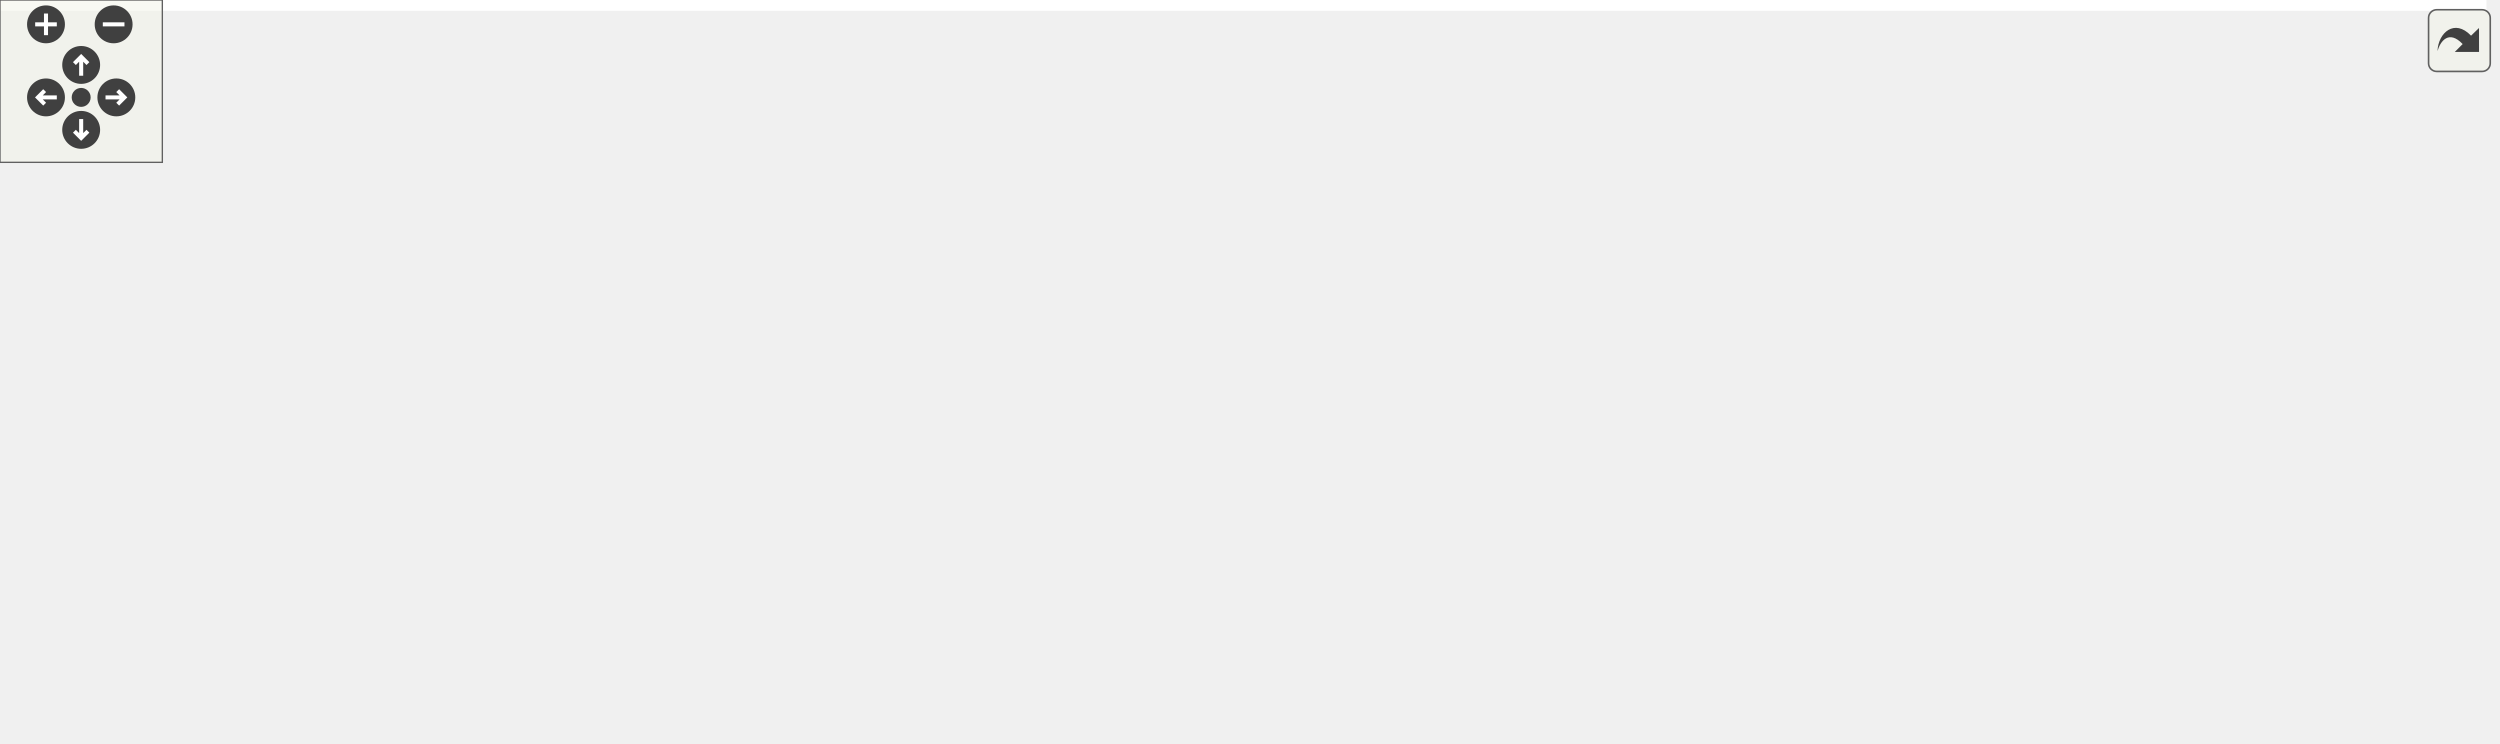
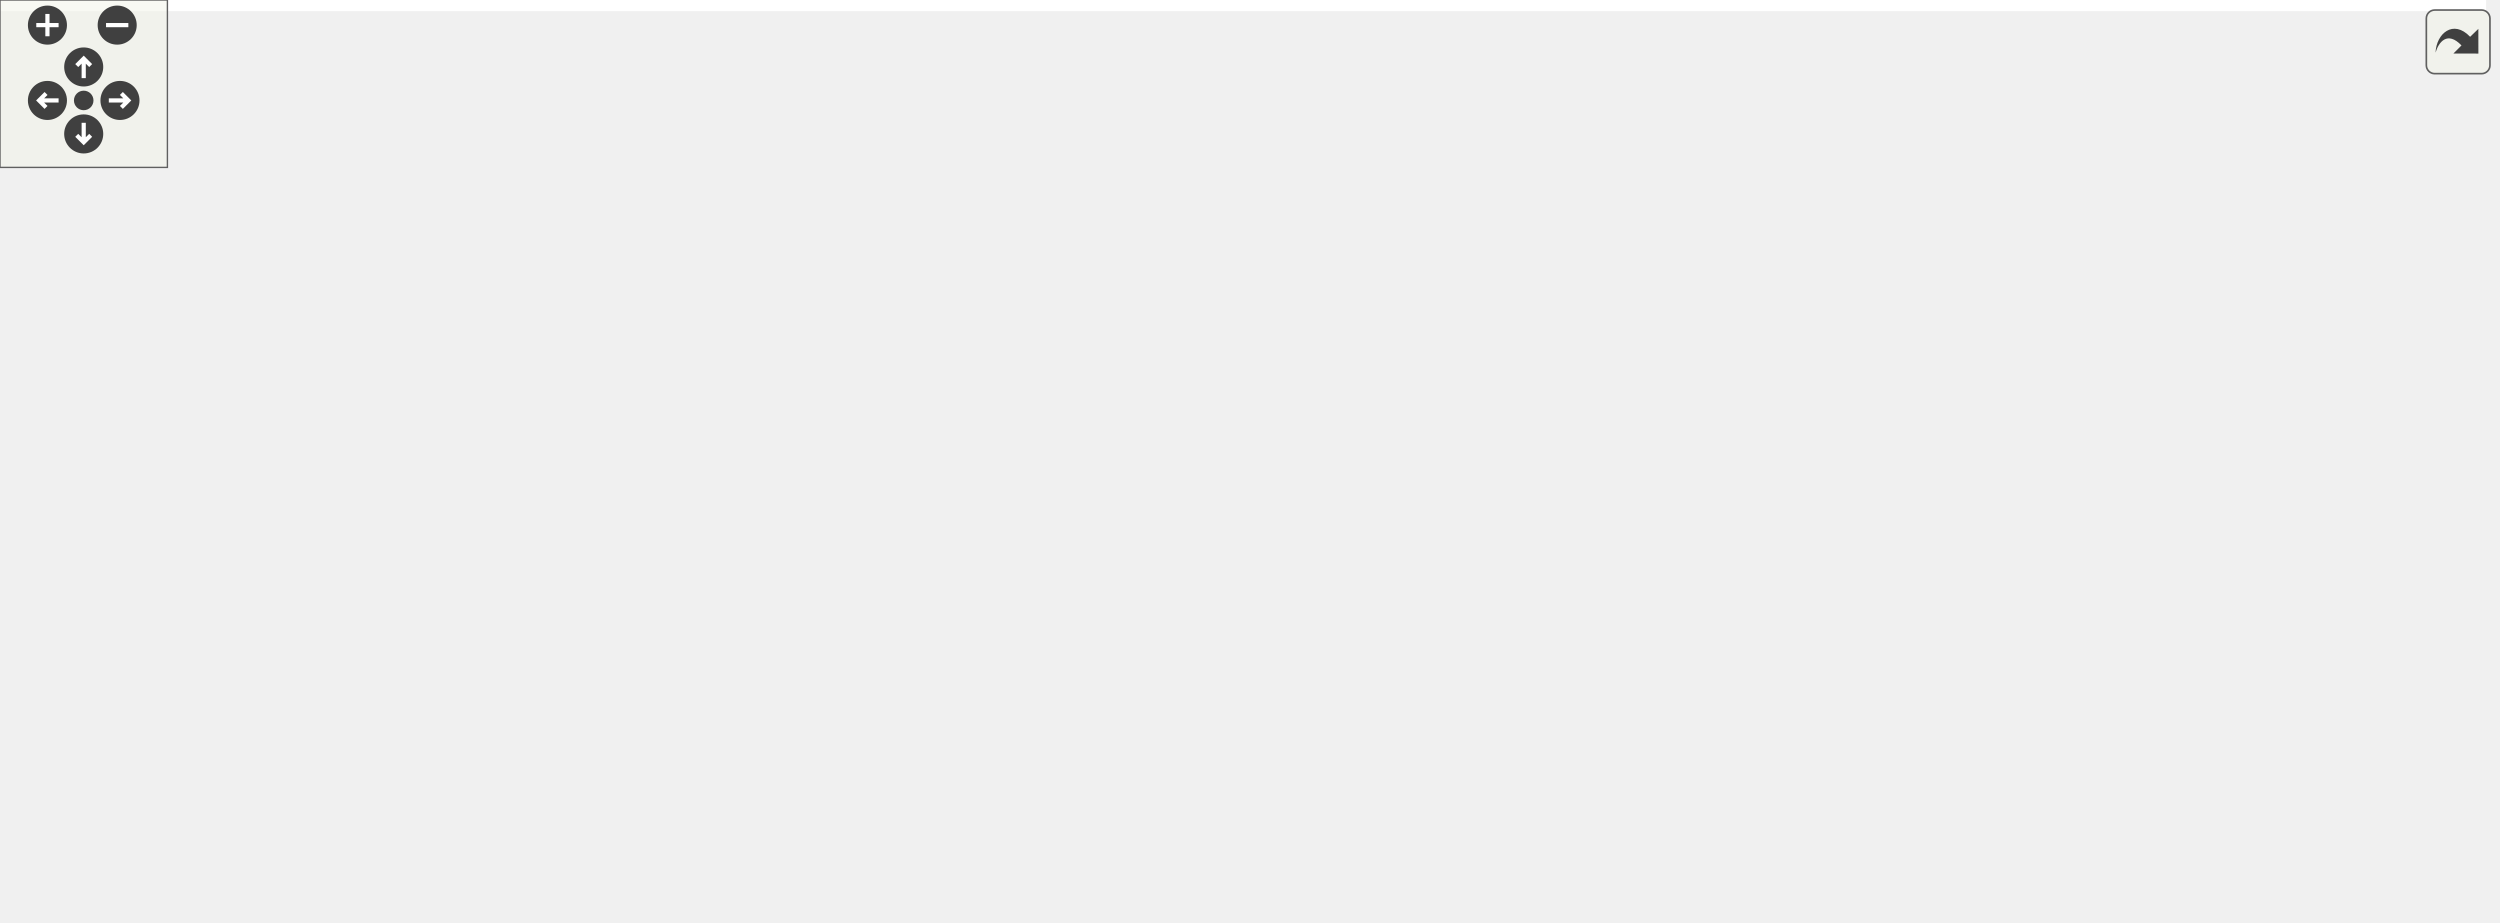
<svg xmlns="http://www.w3.org/2000/svg" xmlns:xlink="http://www.w3.org/1999/xlink" id="main" version="1.1" xml:space="preserve">
  <style type="text/css">
.edge:hover path { stroke: red; }
.edge:hover polygon { stroke: red; fill: red; }
</style>
  <defs>
    <circle id="rim" cx="0" cy="0" r="7" />
    <circle id="rim2" cx="0" cy="0" r="3.5" />
    <g id="zoomPlus">
      <use xlink:href="#rim" fill="#404040">
        <set attributeName="fill" to="#808080" begin="zoomplus.mouseover" end="zoomplus.mouseout" />
      </use>
      <path d="M-4,0h8M0,-4v8" fill="none" stroke="white" stroke-width="1.5" pointer-events="none" />
    </g>
    <g id="zoomMin">
      <use xlink:href="#rim" fill="#404040">
        <set attributeName="fill" to="#808080" begin="zoomminus.mouseover" end="zoomminus.mouseout" />
      </use>
      <path d="M-4,0h8" fill="none" stroke="white" stroke-width="1.5" pointer-events="none" />
    </g>
    <g id="dirArrow">
      <path fill="none" stroke="white" stroke-width="1.5" d="M0,-3.0v7 M-2.5,-0.5L0,-3.0L2.5,-0.5" />
    </g>
    <g id="resetDef">
      <use xlink:href="#rim2" fill="#404040">
        <set attributeName="fill" to="#808080" begin="reset.mouseover" end="reset.mouseout" />
      </use>
    </g>
  </defs>
  <svg id="graph" class="graph">
    <g id="viewport">
-       <polygon fill="white" stroke="transparent" points="-4,4 -4,-214 919,-214 919,4 -4,4" />
+       <polygon fill="white" stroke="transparent" points="-4,4 -4,-270 891,-270 891,4 -4,4" />
      <g id="node1" class="node">
        <g id="a_node1">
          <a xlink:title=" ">
-             <polygon fill="#bfbfbf" stroke="black" points="476,-190.5 476,-209.5 555,-209.5 555,-190.5 476,-190.5" />
-             <text text-anchor="middle" x="515.5" y="-197.5" font-family="Helvetica,sans-Serif" font-size="10.00">connection.h</text>
+             <polygon fill="#bfbfbf" stroke="black" points="448,-246.5 448,-265.5 527,-265.5 527,-246.5 448,-246.5" />
+             <text text-anchor="middle" x="487.5" y="-253.5" font-family="Helvetica,sans-Serif" font-size="10.00">connection.h</text>
          </a>
        </g>
      </g>
      <g id="node2" class="node">
        <g id="a_node2">
          <a xlink:href="builder_8h.html" target="_top" xlink:title=" ">
-             <polygon fill="white" stroke="black" points="264,-129 264,-148 323,-148 323,-129 264,-129" />
-             <text text-anchor="middle" x="293.5" y="-136" font-family="Helvetica,sans-Serif" font-size="10.00">builder.h</text>
+             <polygon fill="white" stroke="black" points="236,-185 236,-204 295,-204 295,-185 236,-185" />
+             <text text-anchor="middle" x="265.5" y="-192" font-family="Helvetica,sans-Serif" font-size="10.00">builder.h</text>
          </a>
        </g>
      </g>
      <g id="edge1" class="edge">
-         <path fill="none" stroke="midnightblue" d="M473.9,-187.85C429.98,-176.08 361.87,-157.82 323.12,-147.44" />
-         <polygon fill="midnightblue" stroke="midnightblue" points="473.13,-191.27 483.69,-190.48 474.94,-184.51 473.13,-191.27" />
+         <path fill="none" stroke="midnightblue" d="M445.9,-243.85C401.98,-232.08 333.87,-213.82 295.12,-203.44" />
+         <polygon fill="midnightblue" stroke="midnightblue" points="445.13,-247.27 455.69,-246.48 446.94,-240.51 445.13,-247.27" />
      </g>
      <g id="node4" class="node">
        <g id="a_node4">
          <a xlink:href="loader_8cc.html" target="_top" xlink:title=" ">
-             <polygon fill="white" stroke="black" points="0,-0.5 0,-19.5 61,-19.5 61,-0.5 0,-0.5" />
-             <text text-anchor="middle" x="30.5" y="-7.5" font-family="Helvetica,sans-Serif" font-size="10.00">loader.cc</text>
-           </a>
-         </g>
-       </g>
-       <g id="edge16" class="edge">
-         <path fill="none" stroke="midnightblue" d="M465.72,-192.39C362.04,-177.73 127.62,-139.53 68.5,-87 47.44,-68.28 36.65,-35.19 32.53,-19.59" />
-         <polygon fill="midnightblue" stroke="midnightblue" points="465.54,-195.9 475.93,-193.82 466.51,-188.97 465.54,-195.9" />
-       </g>
-       <g id="node9" class="node">
-         <g id="a_node9">
+             <polygon fill="white" stroke="black" points="0,-56.5 0,-75.5 61,-75.5 61,-56.5 0,-56.5" />
+             <text text-anchor="middle" x="30.5" y="-63.5" font-family="Helvetica,sans-Serif" font-size="10.00">loader.cc</text>
+           </a>
+         </g>
+       </g>
+       <g id="edge20" class="edge">
+         <path fill="none" stroke="midnightblue" d="M437.52,-249.13C334.15,-235.94 102.19,-200.51 50.5,-143 33.17,-123.72 30.55,-91.2 30.35,-75.71" />
+         <polygon fill="midnightblue" stroke="midnightblue" points="437.34,-252.64 447.7,-250.41 438.22,-245.69 437.34,-252.64" />
+       </g>
+       <g id="node11" class="node">
+         <g id="a_node11">
          <a xlink:href="multilane__types__compare_8h.html" target="_top" xlink:title=" ">
-             <polygon fill="white" stroke="black" points="439.5,-62 439.5,-81 591.5,-81 591.5,-62 439.5,-62" />
-             <text text-anchor="middle" x="515.5" y="-69" font-family="Helvetica,sans-Serif" font-size="10.00">multilane_types_compare.h</text>
-           </a>
-         </g>
-       </g>
-       <g id="edge14" class="edge">
-         <path fill="none" stroke="midnightblue" d="M515.5,-179.94C515.5,-152.12 515.5,-101.54 515.5,-81.26" />
-         <polygon fill="midnightblue" stroke="midnightblue" points="512,-180.31 515.5,-190.31 519,-180.31 512,-180.31" />
-       </g>
-       <g id="node12" class="node">
-         <g id="a_node12">
+             <polygon fill="white" stroke="black" points="411.5,-118 411.5,-137 563.5,-137 563.5,-118 411.5,-118" />
+             <text text-anchor="middle" x="487.5" y="-125" font-family="Helvetica,sans-Serif" font-size="10.00">multilane_types_compare.h</text>
+           </a>
+         </g>
+       </g>
+       <g id="edge18" class="edge">
+         <path fill="none" stroke="midnightblue" d="M487.5,-235.94C487.5,-208.12 487.5,-157.54 487.5,-137.26" />
+         <polygon fill="midnightblue" stroke="midnightblue" points="484,-236.31 487.5,-246.31 491,-236.31 484,-236.31" />
+       </g>
+       <g id="node14" class="node">
+         <g id="a_node14">
          <a xlink:href="connection_8cc.html" target="_top" xlink:title=" ">
-             <polygon fill="white" stroke="black" points="832,-62 832,-81 915,-81 915,-62 832,-62" />
-             <text text-anchor="middle" x="873.5" y="-69" font-family="Helvetica,sans-Serif" font-size="10.00">connection.cc</text>
-           </a>
-         </g>
-       </g>
-       <g id="edge15" class="edge">
-         <path fill="none" stroke="midnightblue" d="M565.53,-194.86C613.61,-189.6 687.58,-178.13 747.5,-154 794.38,-135.12 842.57,-98.05 863.16,-81.2" />
-         <polygon fill="midnightblue" stroke="midnightblue" points="564.97,-191.4 555.39,-195.92 565.7,-198.36 564.97,-191.4" />
-       </g>
-       <g id="node13" class="node">
-         <g id="a_node13">
+             <polygon fill="white" stroke="black" points="804,-118 804,-137 887,-137 887,-118 804,-118" />
+             <text text-anchor="middle" x="845.5" y="-125" font-family="Helvetica,sans-Serif" font-size="10.00">connection.cc</text>
+           </a>
+         </g>
+       </g>
+       <g id="edge19" class="edge">
+         <path fill="none" stroke="midnightblue" d="M537.53,-250.86C585.61,-245.6 659.58,-234.13 719.5,-210 766.38,-191.12 814.57,-154.05 835.16,-137.2" />
+         <polygon fill="midnightblue" stroke="midnightblue" points="536.97,-247.4 527.39,-251.92 537.7,-254.36 536.97,-247.4" />
+       </g>
+       <g id="node15" class="node">
+         <g id="a_node15">
          <a xlink:href="make__road__curve__for__connection_8h.html" target="_top" xlink:title=" ">
-             <polygon fill="white" stroke="black" points="616.5,-123.5 616.5,-153.5 738.5,-153.5 738.5,-123.5 616.5,-123.5" />
-             <text text-anchor="start" x="624.5" y="-141.5" font-family="Helvetica,sans-Serif" font-size="10.00">make_road_curve_for</text>
-             <text text-anchor="middle" x="677.5" y="-130.5" font-family="Helvetica,sans-Serif" font-size="10.00">_connection.h</text>
-           </a>
-         </g>
-       </g>
-       <g id="edge17" class="edge">
-         <path fill="none" stroke="midnightblue" d="M548.24,-186.98C574.58,-177.3 611.63,-163.69 639.32,-153.52" />
-         <polygon fill="midnightblue" stroke="midnightblue" points="546.89,-183.74 538.71,-190.48 549.3,-190.31 546.89,-183.74" />
+             <polygon fill="white" stroke="black" points="588.5,-179.5 588.5,-209.5 710.5,-209.5 710.5,-179.5 588.5,-179.5" />
+             <text text-anchor="start" x="596.5" y="-197.5" font-family="Helvetica,sans-Serif" font-size="10.00">make_road_curve_for</text>
+             <text text-anchor="middle" x="649.5" y="-186.5" font-family="Helvetica,sans-Serif" font-size="10.00">_connection.h</text>
+           </a>
+         </g>
+       </g>
+       <g id="edge21" class="edge">
+         <path fill="none" stroke="midnightblue" d="M520.24,-242.98C546.58,-233.3 583.63,-219.69 611.32,-209.52" />
+         <polygon fill="midnightblue" stroke="midnightblue" points="518.89,-239.74 510.71,-246.48 521.3,-246.31 518.89,-239.74" />
      </g>
      <g id="node3" class="node">
        <g id="a_node3">
          <a xlink:href="loader_8h.html" target="_top" xlink:title=" ">
-             <polygon fill="white" stroke="black" points="119.5,-62 119.5,-81 175.5,-81 175.5,-62 119.5,-62" />
-             <text text-anchor="middle" x="147.5" y="-69" font-family="Helvetica,sans-Serif" font-size="10.00">loader.h</text>
+             <polygon fill="white" stroke="black" points="91.5,-118 91.5,-137 147.5,-137 147.5,-118 91.5,-118" />
+             <text text-anchor="middle" x="119.5" y="-125" font-family="Helvetica,sans-Serif" font-size="10.00">loader.h</text>
          </a>
        </g>
      </g>
      <g id="edge2" class="edge">
-         <path fill="none" stroke="midnightblue" d="M264.93,-124.78C236.02,-111.91 192.1,-92.35 166.97,-81.17" />
-         <polygon fill="midnightblue" stroke="midnightblue" points="263.55,-128 274.11,-128.87 266.4,-121.6 263.55,-128" />
-       </g>
-       <g id="edge11" class="edge">
-         <path fill="none" stroke="midnightblue" d="M253.61,-132.25C215.02,-125.88 155.87,-112.65 110.5,-87 78.65,-68.99 49.79,-35.55 37.19,-19.73" />
-         <polygon fill="midnightblue" stroke="midnightblue" points="253.5,-135.77 263.92,-133.87 254.58,-128.86 253.5,-135.77" />
+         <path fill="none" stroke="midnightblue" d="M236.93,-180.78C208.02,-167.91 164.1,-148.35 138.97,-137.17" />
+         <polygon fill="midnightblue" stroke="midnightblue" points="235.55,-184 246.11,-184.87 238.4,-177.6 235.55,-184" />
+       </g>
+       <g id="edge15" class="edge">
+         <path fill="none" stroke="midnightblue" d="M225.84,-190.46C186.31,-185.73 125.47,-173.68 82.5,-143 57.52,-125.16 40.76,-91.33 33.94,-75.53" />
+         <polygon fill="midnightblue" stroke="midnightblue" points="225.58,-193.96 235.9,-191.56 226.34,-187 225.58,-193.96" />
      </g>
      <g id="node5" class="node">
        <g id="a_node5">
          <a xlink:href="road__network__builder_8cc.html" target="_top" xlink:title=" ">
-             <polygon fill="white" stroke="black" points="79.5,-0.5 79.5,-19.5 215.5,-19.5 215.5,-0.5 79.5,-0.5" />
-             <text text-anchor="middle" x="147.5" y="-7.5" font-family="Helvetica,sans-Serif" font-size="10.00">road_network_builder.cc</text>
-           </a>
-         </g>
-       </g>
-       <g id="edge12" class="edge">
-         <path fill="none" stroke="midnightblue" d="M275.63,-122.02C244.68,-95.2 182.06,-40.94 157.61,-19.76" />
-         <polygon fill="midnightblue" stroke="midnightblue" points="273.62,-124.9 283.46,-128.81 278.2,-119.61 273.62,-124.9" />
+             <polygon fill="white" stroke="black" points="145.5,-0.5 145.5,-19.5 281.5,-19.5 281.5,-0.5 145.5,-0.5" />
+             <text text-anchor="middle" x="213.5" y="-7.5" font-family="Helvetica,sans-Serif" font-size="10.00">road_network_builder.cc</text>
+           </a>
+         </g>
+       </g>
+       <g id="edge16" class="edge">
+         <path fill="none" stroke="midnightblue" d="M251.93,-176.82C245.01,-167.43 237.1,-155.18 232.5,-143 215.82,-98.81 213.66,-41.23 213.47,-19.66" />
+         <polygon fill="midnightblue" stroke="midnightblue" points="249.25,-179.07 258.13,-184.85 254.79,-174.79 249.25,-179.07" />
      </g>
      <g id="node6" class="node">
        <g id="a_node6">
          <a xlink:href="fixtures_8cc.html" target="_top" xlink:title=" ">
-             <polygon fill="white" stroke="black" points="233.5,-0.5 233.5,-19.5 301.5,-19.5 301.5,-0.5 233.5,-0.5" />
-             <text text-anchor="middle" x="267.5" y="-7.5" font-family="Helvetica,sans-Serif" font-size="10.00">fixtures.cc</text>
-           </a>
-         </g>
-       </g>
-       <g id="edge13" class="edge">
-         <path fill="none" stroke="midnightblue" d="M279.23,-121.06C272.1,-111.74 264.21,-99.48 260.5,-87 253.47,-63.38 260.35,-33.96 264.64,-19.64" />
-         <polygon fill="midnightblue" stroke="midnightblue" points="276.66,-123.44 285.68,-129 282.09,-119.03 276.66,-123.44" />
+             <polygon fill="white" stroke="black" points="117.5,-56.5 117.5,-75.5 185.5,-75.5 185.5,-56.5 117.5,-56.5" />
+             <text text-anchor="middle" x="151.5" y="-63.5" font-family="Helvetica,sans-Serif" font-size="10.00">fixtures.cc</text>
+           </a>
+         </g>
+       </g>
+       <g id="edge17" class="edge">
+         <path fill="none" stroke="midnightblue" d="M243.11,-179.34C229.51,-170.06 212.36,-157.07 199.5,-143 179.71,-121.34 163.1,-90.51 155.67,-75.65" />
+         <polygon fill="midnightblue" stroke="midnightblue" points="241.19,-182.27 251.45,-184.88 245.06,-176.43 241.19,-182.27" />
      </g>
      <g id="node7" class="node">
        <g id="a_node7">
          <a xlink:href="multilane__onramp__merge_8h.html" target="_top" xlink:title=" ">
-             <polygon fill="white" stroke="black" points="269.5,-62 269.5,-81 421.5,-81 421.5,-62 269.5,-62" />
-             <text text-anchor="middle" x="345.5" y="-69" font-family="Helvetica,sans-Serif" font-size="10.00">multilane_onramp_merge.h</text>
+             <polygon fill="white" stroke="black" points="241.5,-118 241.5,-137 393.5,-137 393.5,-118 241.5,-118" />
+             <text text-anchor="middle" x="317.5" y="-125" font-family="Helvetica,sans-Serif" font-size="10.00">multilane_onramp_merge.h</text>
          </a>
        </g>
      </g>
      <g id="edge6" class="edge">
-         <path fill="none" stroke="midnightblue" d="M306.88,-120.77C317.02,-108.1 330.54,-91.2 338.6,-81.13" />
-         <polygon fill="midnightblue" stroke="midnightblue" points="304.03,-118.74 300.51,-128.73 309.49,-123.11 304.03,-118.74" />
-       </g>
-       <g id="edge8" class="edge">
-         <path fill="none" stroke="midnightblue" d="M332.74,-126.01C376.68,-113.15 446.87,-92.59 486.25,-81.06" />
-         <polygon fill="midnightblue" stroke="midnightblue" points="331.59,-122.7 322.98,-128.87 333.56,-129.42 331.59,-122.7" />
-       </g>
-       <g id="node11" class="node">
-         <g id="a_node11">
+         <path fill="none" stroke="midnightblue" d="M278.88,-176.77C289.02,-164.1 302.54,-147.2 310.6,-137.13" />
+         <polygon fill="midnightblue" stroke="midnightblue" points="276.03,-174.74 272.51,-184.73 281.49,-179.11 276.03,-174.74" />
+       </g>
+       <g id="edge12" class="edge">
+         <path fill="none" stroke="midnightblue" d="M304.74,-182.01C348.68,-169.15 418.87,-148.59 458.25,-137.06" />
+         <polygon fill="midnightblue" stroke="midnightblue" points="303.59,-178.7 294.98,-184.87 305.56,-185.42 303.59,-178.7" />
+       </g>
+       <g id="node13" class="node">
+         <g id="a_node13">
          <a xlink:href="builder_8cc.html" target="_top" xlink:title=" ">
-             <polygon fill="white" stroke="black" points="609.5,-62 609.5,-81 673.5,-81 673.5,-62 609.5,-62" />
-             <text text-anchor="middle" x="641.5" y="-69" font-family="Helvetica,sans-Serif" font-size="10.00">builder.cc</text>
-           </a>
-         </g>
-       </g>
-       <g id="edge10" class="edge">
-         <path fill="none" stroke="midnightblue" d="M333.07,-133.26C391.99,-126.44 505.99,-111.28 600.5,-87 606.79,-85.38 613.48,-83.22 619.59,-81.05" />
-         <polygon fill="midnightblue" stroke="midnightblue" points="332.61,-129.79 323.07,-134.4 333.4,-136.75 332.61,-129.79" />
+             <polygon fill="white" stroke="black" points="581.5,-118 581.5,-137 645.5,-137 645.5,-118 581.5,-118" />
+             <text text-anchor="middle" x="613.5" y="-125" font-family="Helvetica,sans-Serif" font-size="10.00">builder.cc</text>
+           </a>
+         </g>
+       </g>
+       <g id="edge14" class="edge">
+         <path fill="none" stroke="midnightblue" d="M305.07,-189.26C363.99,-182.44 477.99,-167.28 572.5,-143 578.79,-141.38 585.48,-139.22 591.59,-137.05" />
+         <polygon fill="midnightblue" stroke="midnightblue" points="304.61,-185.79 295.07,-190.4 305.4,-192.75 304.61,-185.79" />
      </g>
      <g id="edge3" class="edge">
-         <path fill="none" stroke="midnightblue" d="M121.67,-57.37C99,-45.83 66.68,-29.4 47.23,-19.51" />
-         <polygon fill="midnightblue" stroke="midnightblue" points="120.24,-60.56 130.74,-61.98 123.41,-54.32 120.24,-60.56" />
+         <path fill="none" stroke="midnightblue" d="M97.98,-112.11C80.86,-100.67 57.49,-85.05 43.23,-75.51" />
+         <polygon fill="midnightblue" stroke="midnightblue" points="96.49,-115.33 106.75,-117.98 100.38,-109.51 96.49,-115.33" />
      </g>
      <g id="edge4" class="edge">
-         <path fill="none" stroke="midnightblue" d="M147.5,-51.82C147.5,-41 147.5,-27.9 147.5,-19.51" />
-         <polygon fill="midnightblue" stroke="midnightblue" points="144,-51.98 147.5,-61.98 151,-51.98 144,-51.98" />
+         <path fill="none" stroke="midnightblue" d="M110.29,-108.57C103.89,-93.37 98.19,-71.63 108.5,-56 121.11,-36.88 143.71,-25.85 164.73,-19.5" />
+         <polygon fill="midnightblue" stroke="midnightblue" points="107.23,-110.3 114.64,-117.88 113.58,-107.34 107.23,-110.3" />
      </g>
      <g id="edge5" class="edge">
-         <path fill="none" stroke="midnightblue" d="M173.68,-57.52C196.95,-45.98 230.3,-29.44 250.34,-19.51" />
-         <polygon fill="midnightblue" stroke="midnightblue" points="172.1,-54.4 164.69,-61.98 175.21,-60.67 172.1,-54.4" />
+         <path fill="none" stroke="midnightblue" d="M129,-108.83C134.92,-97.83 142.27,-84.16 146.92,-75.51" />
+         <polygon fill="midnightblue" stroke="midnightblue" points="125.74,-107.51 124.08,-117.98 131.9,-110.83 125.74,-107.51" />
      </g>
      <g id="node8" class="node">
        <g id="a_node8">
-           <a xlink:href="multilane__onramp__merge_8cc.html" target="_top" xlink:title=" ">
-             <polygon fill="white" stroke="black" points="319.5,-0.5 319.5,-19.5 475.5,-19.5 475.5,-0.5 319.5,-0.5" />
-             <text text-anchor="middle" x="397.5" y="-7.5" font-family="Helvetica,sans-Serif" font-size="10.00">multilane_onramp_merge.cc</text>
+           <a xlink:href="road__network__builder_8h.html" target="_top" xlink:title=" ">
+             <polygon fill="white" stroke="black" points="242,-56.5 242,-75.5 373,-75.5 373,-56.5 242,-56.5" />
+             <text text-anchor="middle" x="307.5" y="-63.5" font-family="Helvetica,sans-Serif" font-size="10.00">road_network_builder.h</text>
          </a>
        </g>
      </g>
      <g id="edge7" class="edge">
-         <path fill="none" stroke="midnightblue" d="M359.77,-54.17C369.58,-42.95 382.19,-28.52 390.06,-19.51" />
-         <polygon fill="midnightblue" stroke="midnightblue" points="356.9,-52.14 352.95,-61.98 362.17,-56.75 356.9,-52.14" />
+         <path fill="none" stroke="midnightblue" d="M314.36,-107.82C312.54,-97 310.34,-83.9 308.93,-75.51" />
+         <polygon fill="midnightblue" stroke="midnightblue" points="310.96,-108.69 316.07,-117.98 317.86,-107.53 310.96,-108.69" />
+       </g>
+       <g id="node9" class="node">
+         <g id="a_node9">
+           <a xlink:href="road__network_8cc.html" target="_top" xlink:title=" ">
+             <polygon fill="white" stroke="black" points="326,-0.5 326,-19.5 423,-19.5 423,-0.5 326,-0.5" />
+             <text text-anchor="middle" x="374.5" y="-7.5" font-family="Helvetica,sans-Serif" font-size="10.00">road_network.cc</text>
+           </a>
+         </g>
+       </g>
+       <g id="edge11" class="edge">
+         <path fill="none" stroke="midnightblue" d="M344.67,-112.8C358.42,-104.27 373.8,-91.88 381.5,-76 390.41,-57.62 383.33,-32.95 378.34,-19.92" />
+         <polygon fill="midnightblue" stroke="midnightblue" points="342.85,-109.81 335.96,-117.85 346.37,-115.86 342.85,-109.81" />
      </g>
      <g id="node10" class="node">
        <g id="a_node10">
+           <a xlink:href="multilane__onramp__merge_8cc.html" target="_top" xlink:title=" ">
+             <polygon fill="white" stroke="black" points="429.5,-56.5 429.5,-75.5 585.5,-75.5 585.5,-56.5 429.5,-56.5" />
+             <text text-anchor="middle" x="507.5" y="-63.5" font-family="Helvetica,sans-Serif" font-size="10.00">multilane_onramp_merge.cc</text>
+           </a>
+         </g>
+       </g>
+       <g id="edge10" class="edge">
+         <path fill="none" stroke="midnightblue" d="M354.6,-114.88C391.54,-103.32 447.34,-85.84 480.33,-75.51" />
+         <polygon fill="midnightblue" stroke="midnightblue" points="353.22,-111.65 344.72,-117.98 355.31,-118.33 353.22,-111.65" />
+       </g>
+       <g id="edge8" class="edge">
+         <path fill="none" stroke="midnightblue" d="M283.44,-51.18C266.14,-41.24 243.35,-28.15 228.57,-19.65" />
+         <polygon fill="midnightblue" stroke="midnightblue" points="281.98,-54.38 292.4,-56.32 285.47,-48.31 281.98,-54.38" />
+       </g>
+       <g id="edge9" class="edge">
+         <path fill="none" stroke="midnightblue" d="M326.33,-49.82C338.34,-40.15 353.47,-27.95 363.54,-19.83" />
+         <polygon fill="midnightblue" stroke="midnightblue" points="323.85,-47.32 318.26,-56.32 328.25,-52.77 323.85,-47.32" />
+       </g>
+       <g id="node12" class="node">
+         <g id="a_node12">
          <a xlink:href="multilane__types__compare_8cc.html" target="_top" xlink:title=" ">
-             <polygon fill="white" stroke="black" points="494,-0.5 494,-19.5 651,-19.5 651,-0.5 494,-0.5" />
-             <text text-anchor="middle" x="572.5" y="-7.5" font-family="Helvetica,sans-Serif" font-size="10.00">multilane_types_compare.cc</text>
-           </a>
-         </g>
-       </g>
-       <g id="edge9" class="edge">
-         <path fill="none" stroke="midnightblue" d="M530.83,-54.5C541.62,-43.24 555.64,-28.6 564.35,-19.51" />
-         <polygon fill="midnightblue" stroke="midnightblue" points="528.06,-52.33 523.67,-61.98 533.11,-57.18 528.06,-52.33" />
-       </g>
-       <g id="edge18" class="edge">
-         <path fill="none" stroke="midnightblue" d="M664.83,-114.63C658.43,-103.07 651.03,-89.71 646.32,-81.19" />
-         <polygon fill="midnightblue" stroke="midnightblue" points="661.78,-116.34 669.69,-123.4 667.91,-112.95 661.78,-116.34" />
-       </g>
-       <g id="edge19" class="edge">
-         <path fill="none" stroke="midnightblue" d="M729.94,-120.11C768.08,-107.46 818.04,-90.89 847.85,-81.01" />
-         <polygon fill="midnightblue" stroke="midnightblue" points="728.42,-116.93 720.03,-123.4 730.62,-123.57 728.42,-116.93" />
-       </g>
-       <g id="node14" class="node">
-         <g id="a_node14">
+             <polygon fill="white" stroke="black" points="604,-56.5 604,-75.5 761,-75.5 761,-56.5 604,-56.5" />
+             <text text-anchor="middle" x="682.5" y="-63.5" font-family="Helvetica,sans-Serif" font-size="10.00">multilane_types_compare.cc</text>
+           </a>
+         </g>
+       </g>
+       <g id="edge13" class="edge">
+         <path fill="none" stroke="midnightblue" d="M525.1,-115.03C562.99,-103.46 620.61,-85.88 654.61,-75.51" />
+         <polygon fill="midnightblue" stroke="midnightblue" points="523.98,-111.71 515.44,-117.98 526.02,-118.4 523.98,-111.71" />
+       </g>
+       <g id="edge22" class="edge">
+         <path fill="none" stroke="midnightblue" d="M636.83,-170.63C630.43,-159.07 623.03,-145.71 618.32,-137.19" />
+         <polygon fill="midnightblue" stroke="midnightblue" points="633.78,-172.34 641.69,-179.4 639.91,-168.95 633.78,-172.34" />
+       </g>
+       <g id="edge23" class="edge">
+         <path fill="none" stroke="midnightblue" d="M701.94,-176.11C740.08,-163.46 790.04,-146.89 819.85,-137.01" />
+         <polygon fill="midnightblue" stroke="midnightblue" points="700.42,-172.93 692.03,-179.4 702.62,-179.57 700.42,-172.93" />
+       </g>
+       <g id="node16" class="node">
+         <g id="a_node16">
          <a xlink:href="make__road__curve__for__connection_8cc.html" target="_top" xlink:title=" ">
-             <polygon fill="white" stroke="black" points="691.5,-56.5 691.5,-86.5 813.5,-86.5 813.5,-56.5 691.5,-56.5" />
-             <text text-anchor="start" x="699.5" y="-74.5" font-family="Helvetica,sans-Serif" font-size="10.00">make_road_curve_for</text>
-             <text text-anchor="middle" x="752.5" y="-63.5" font-family="Helvetica,sans-Serif" font-size="10.00">_connection.cc</text>
-           </a>
-         </g>
-       </g>
-       <g id="edge20" class="edge">
-         <path fill="none" stroke="midnightblue" d="M701.62,-116.6C712.94,-106.78 726.14,-95.34 736.26,-86.58" />
-         <polygon fill="midnightblue" stroke="midnightblue" points="699.04,-114.2 693.77,-123.4 703.62,-119.49 699.04,-114.2" />
+             <polygon fill="white" stroke="black" points="663.5,-112.5 663.5,-142.5 785.5,-142.5 785.5,-112.5 663.5,-112.5" />
+             <text text-anchor="start" x="671.5" y="-130.5" font-family="Helvetica,sans-Serif" font-size="10.00">make_road_curve_for</text>
+             <text text-anchor="middle" x="724.5" y="-119.5" font-family="Helvetica,sans-Serif" font-size="10.00">_connection.cc</text>
+           </a>
+         </g>
+       </g>
+       <g id="edge24" class="edge">
+         <path fill="none" stroke="midnightblue" d="M673.62,-172.6C684.94,-162.78 698.14,-151.34 708.26,-142.58" />
+         <polygon fill="midnightblue" stroke="midnightblue" points="671.04,-170.2 665.77,-179.4 675.62,-175.49 671.04,-170.2" />
      </g>
    </g>
  </svg>
  <g id="navigator" transform="translate(0 0)" fill="#404254">
    <rect fill="#f2f5e9" fill-opacity="0.5" stroke="#606060" stroke-width=".5" x="0" y="0" width="60" height="60" />
    <use id="zoomplus" xlink:href="#zoomPlus" x="17" y="9" />
    <use id="zoomminus" xlink:href="#zoomMin" x="42" y="9" />
    <use id="reset" xlink:href="#resetDef" x="30" y="36" />
    <g id="arrowUp" xlink:href="#dirArrow" transform="translate(30 24)">
      <use xlink:href="#rim" fill="#404040">
        <set attributeName="fill" to="#808080" begin="arrowUp.mouseover" end="arrowUp.mouseout" />
      </use>
      <path fill="none" stroke="white" stroke-width="1.5" d="M0,-3.0v7 M-2.5,-0.5L0,-3.0L2.5,-0.5" />
    </g>
    <g id="arrowRight" xlink:href="#dirArrow" transform="rotate(90) translate(36 -43)">
      <use xlink:href="#rim" fill="#404040">
        <set attributeName="fill" to="#808080" begin="arrowRight.mouseover" end="arrowRight.mouseout" />
      </use>
      <path fill="none" stroke="white" stroke-width="1.5" d="M0,-3.0v7 M-2.5,-0.5L0,-3.0L2.5,-0.5" />
    </g>
    <g id="arrowDown" xlink:href="#dirArrow" transform="rotate(180) translate(-30 -48)">
      <use xlink:href="#rim" fill="#404040">
        <set attributeName="fill" to="#808080" begin="arrowDown.mouseover" end="arrowDown.mouseout" />
      </use>
      <path fill="none" stroke="white" stroke-width="1.5" d="M0,-3.0v7 M-2.5,-0.5L0,-3.0L2.5,-0.5" />
    </g>
    <g id="arrowLeft" xlink:href="#dirArrow" transform="rotate(270) translate(-36 17)">
      <use xlink:href="#rim" fill="#404040">
        <set attributeName="fill" to="#808080" begin="arrowLeft.mouseover" end="arrowLeft.mouseout" />
      </use>
      <path fill="none" stroke="white" stroke-width="1.5" d="M0,-3.0v7 M-2.5,-0.5L0,-3.0L2.5,-0.5" />
    </g>
  </g>
  <svg viewBox="0 0 15 15" width="100%" height="30px" preserveAspectRatio="xMaxYMin meet">
    <g id="arrow_out" transform="scale(0.3 0.3)">
      <a xlink:href="connection_8h__dep__incl_org.svg" target="_base">
        <rect id="button" ry="5" rx="5" y="6" x="6" height="38" width="38" fill="#f2f5e9" fill-opacity="0.5" stroke="#606060" stroke-width="1.0" />
        <path id="arrow" d="M 11.5,31.437 C 11.94,20.098 22.043,11.323 32.159,21.979 L 37.069,17.246 C 37.069,17.246 37.088,32 37.088,32 L 22.16,31.978 C 22.16,31.978 26.998,27.14 26.998,27.14 C 18.529,18.264 13.292,25.23 11.5,31.437 z" style="fill:#404040;" />
      </a>
    </g>
  </svg>
</svg>
